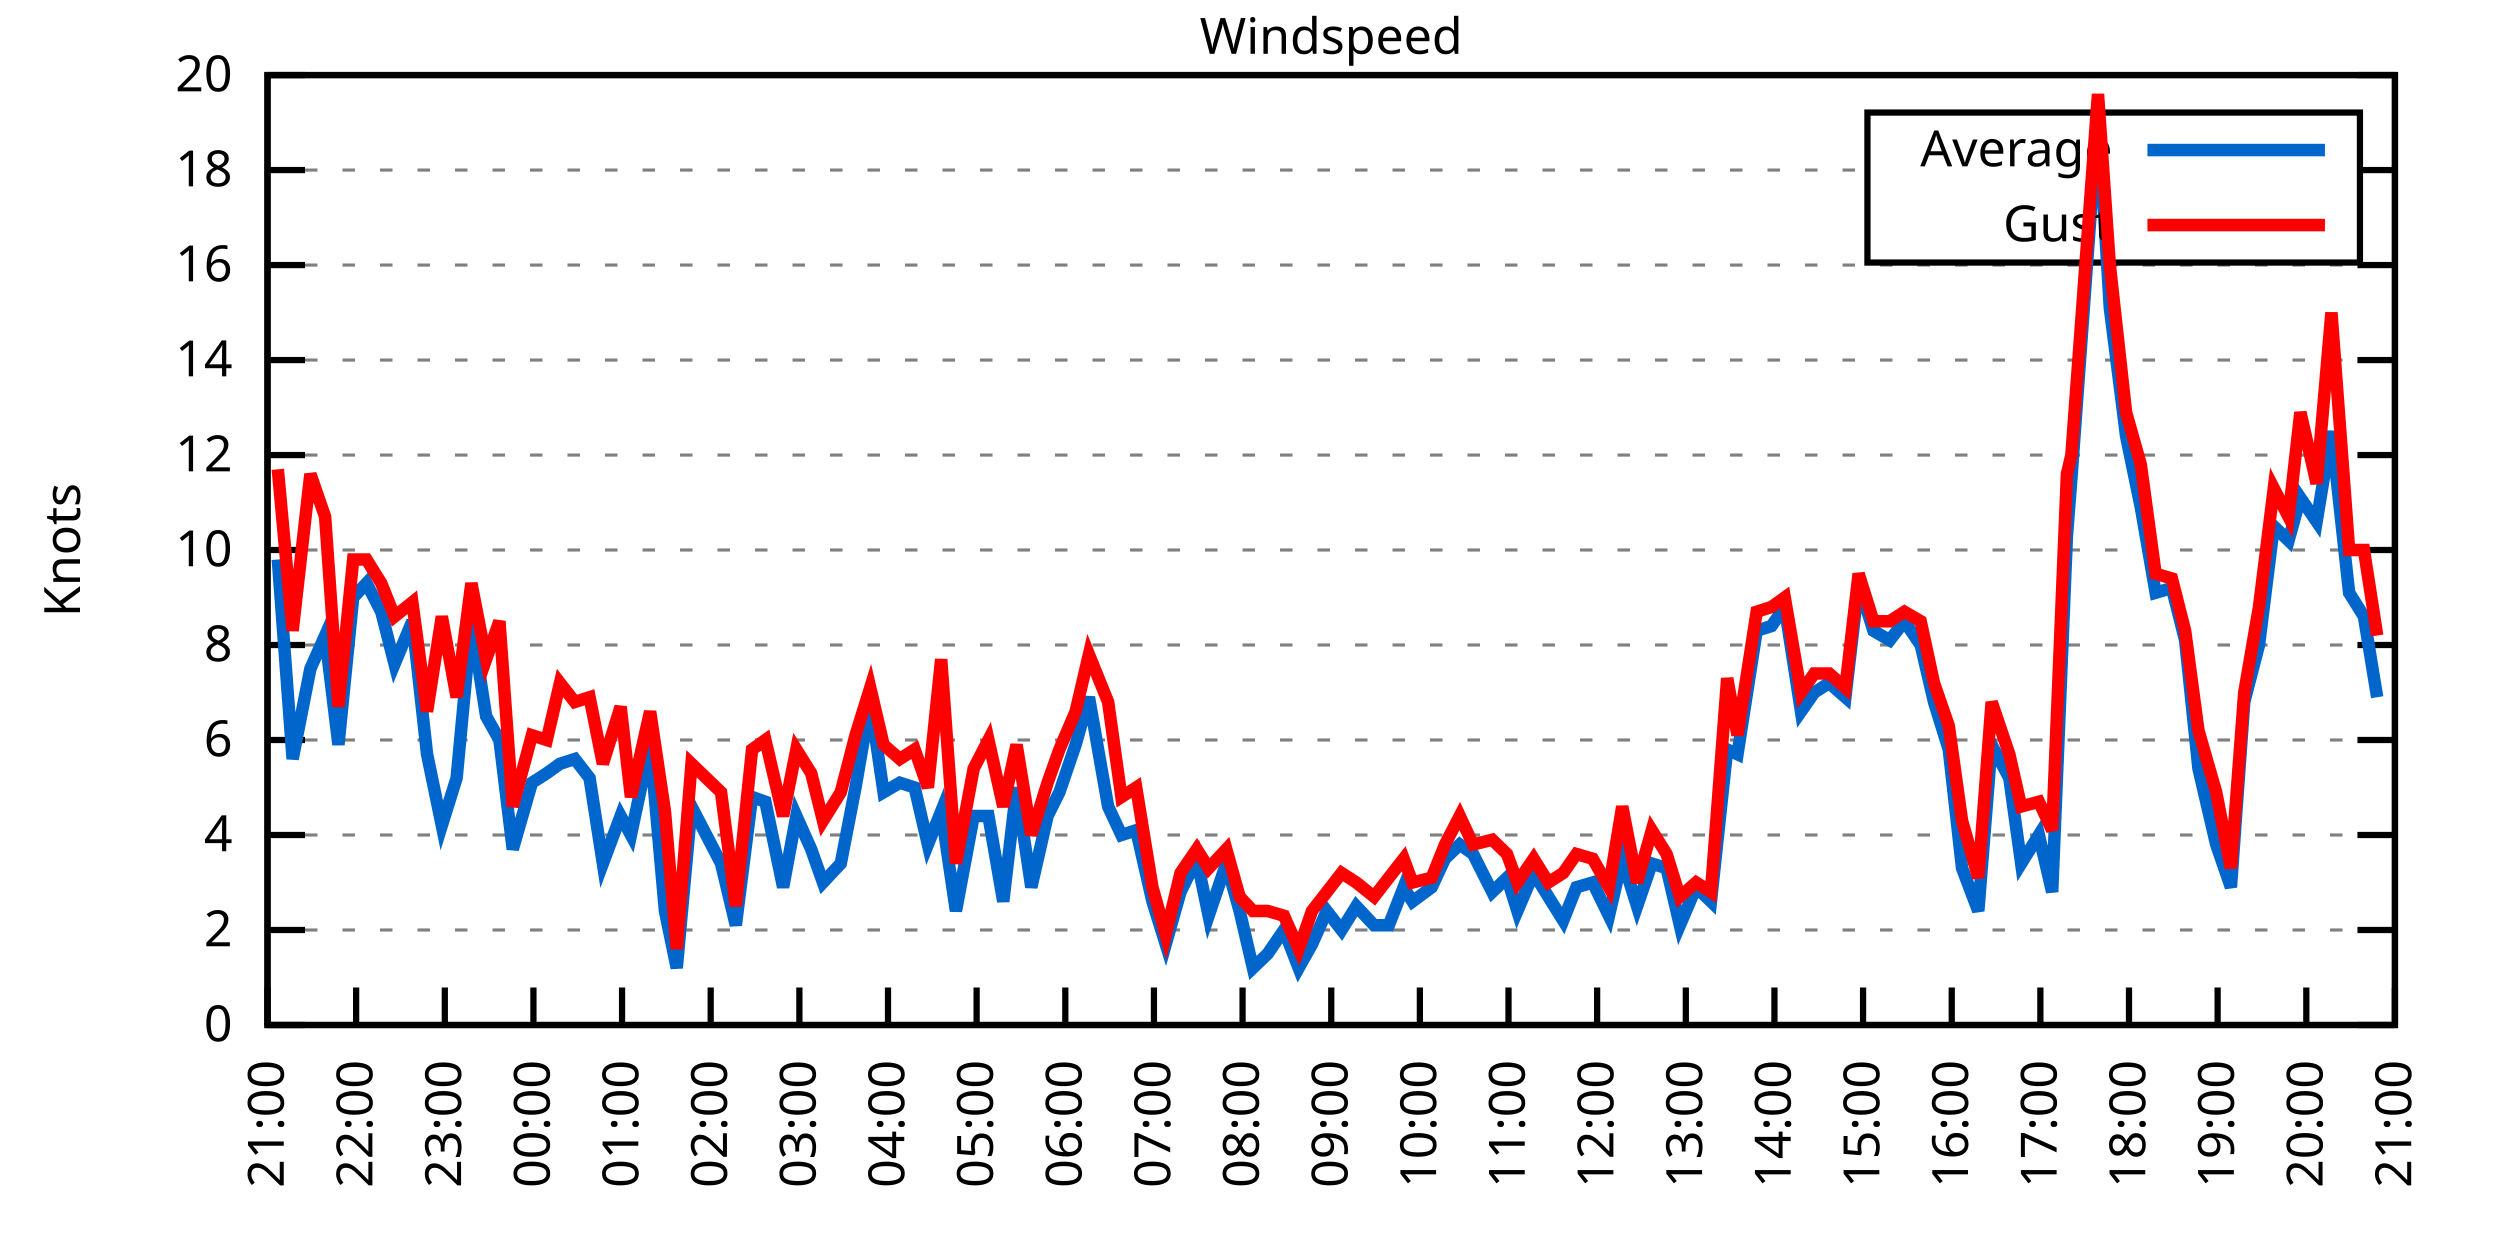
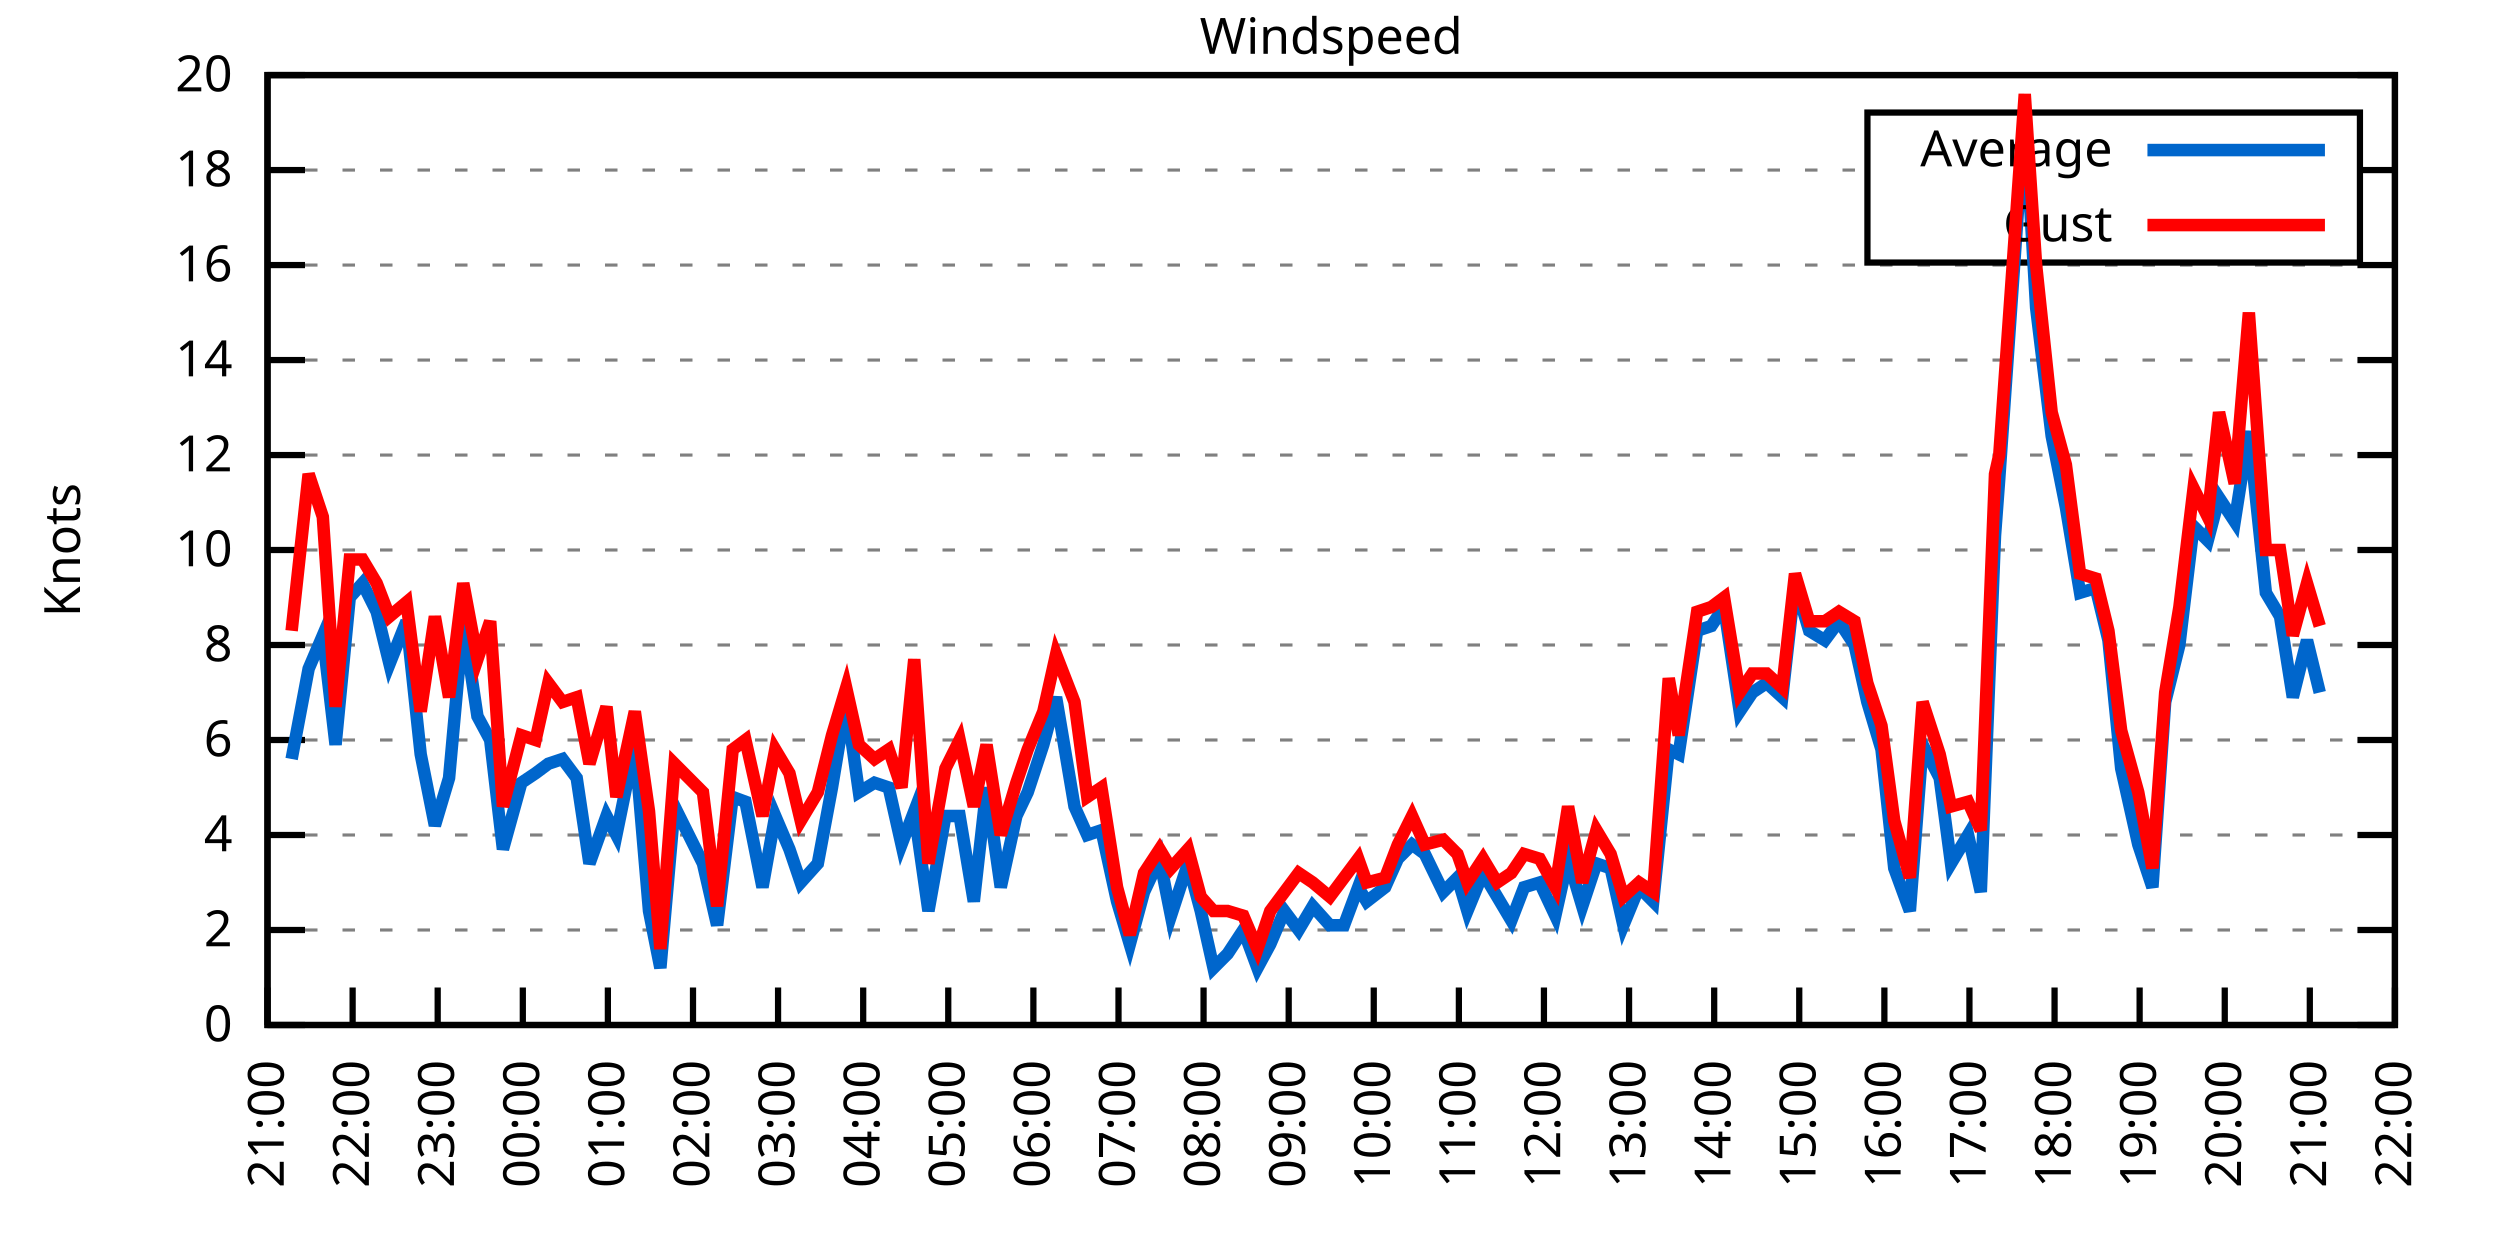
<svg xmlns="http://www.w3.org/2000/svg" xmlns:xlink="http://www.w3.org/1999/xlink" width="400" height="200" viewBox="0 0 400 200">
  <g id="gnuplot_canvas">
    <rect x="0" y="0" width="400" height="200" fill="none" />
    <defs>
      <circle id="gpDot" r="0.5" stroke-width="0.5" stroke="currentColor" />
      <path id="gpPt0" stroke-width="0.333" stroke="currentColor" d="M-1,0 h2 M0,-1 v2" />
      <path id="gpPt1" stroke-width="0.333" stroke="currentColor" d="M-1,-1 L1,1 M1,-1 L-1,1" />
      <path id="gpPt2" stroke-width="0.333" stroke="currentColor" d="M-1,0 L1,0 M0,-1 L0,1 M-1,-1 L1,1 M-1,1 L1,-1" />
      <rect id="gpPt3" stroke-width="0.333" stroke="currentColor" x="-1" y="-1" width="2" height="2" />
      <rect id="gpPt4" stroke-width="0.333" stroke="currentColor" fill="currentColor" x="-1" y="-1" width="2" height="2" />
      <circle id="gpPt5" stroke-width="0.333" stroke="currentColor" cx="0" cy="0" r="1" />
      <use xlink:href="#gpPt5" id="gpPt6" fill="currentColor" stroke="none" />
      <path id="gpPt7" stroke-width="0.333" stroke="currentColor" d="M0,-1.33 L-1.33,0.67 L1.33,0.67 z" />
      <use xlink:href="#gpPt7" id="gpPt8" fill="currentColor" stroke="none" />
      <use xlink:href="#gpPt7" id="gpPt9" stroke="currentColor" transform="rotate(180)" />
      <use xlink:href="#gpPt9" id="gpPt10" fill="currentColor" stroke="none" />
      <use xlink:href="#gpPt3" id="gpPt11" stroke="currentColor" transform="rotate(45)" />
      <use xlink:href="#gpPt11" id="gpPt12" fill="currentColor" stroke="none" />
      <path id="gpPt13" stroke-width="0.333" stroke="currentColor" d="M0,1.330 L1.265,0.411 L0.782,-1.067 L-0.782,-1.076 L-1.265,0.411 z" />
      <use xlink:href="#gpPt13" id="gpPt14" fill="currentColor" stroke="none" />
      <filter id="textbox" filterUnits="objectBoundingBox" x="0" y="0" height="1" width="1">
        <feFlood flood-color="white" flood-opacity="1" result="bgnd" />
        <feComposite in="SourceGraphic" in2="bgnd" operator="atop" />
      </filter>
      <filter id="greybox" filterUnits="objectBoundingBox" x="0" y="0" height="1" width="1">
        <feFlood flood-color="lightgrey" flood-opacity="1" result="grey" />
        <feComposite in="SourceGraphic" in2="grey" operator="atop" />
      </filter>
    </defs>
    <g fill="none" color="white" stroke="currentColor" stroke-width="1.00" stroke-linecap="butt" stroke-linejoin="miter">
</g>
    <g fill="none" color="black" stroke="currentColor" stroke-width="1.00" stroke-linecap="butt" stroke-linejoin="miter">
      <g stroke="none" shape-rendering="crispEdges">
        <polygon fill="rgb(255, 255, 255)" points="42.80,164.00 383.18,164.00 383.18,12.02 42.80,12.02 " />
      </g>
    </g>
    <g fill="none" color="black" stroke="currentColor" stroke-width="1.00" stroke-linecap="butt" stroke-linejoin="miter">
</g>
    <g fill="none" color="black" stroke="black" stroke-width="0.50" stroke-linecap="butt" stroke-linejoin="miter">
</g>
    <g fill="none" color="gray" stroke="currentColor" stroke-width="0.50" stroke-linecap="butt" stroke-linejoin="miter">
      <path stroke="gray" stroke-dasharray="2,4" class="gridline" d="M42.80,164.00 L383.19,164.00  " />
    </g>
    <g fill="none" color="gray" stroke="gray" stroke-width="1.00" stroke-linecap="butt" stroke-linejoin="miter">
</g>
    <g fill="none" color="black" stroke="currentColor" stroke-width="1.00" stroke-linecap="butt" stroke-linejoin="miter">
      <path stroke="black" d="M42.80,164.00 L48.80,164.00 M383.19,164.00 L377.19,164.00  " />
      <g transform="translate(37.20,166.60)" stroke="none" fill="black" font-family="Sans" font-size="8.00" text-anchor="end">
        <text>
          <tspan font-family="Sans"> 0</tspan>
        </text>
      </g>
    </g>
    <g fill="none" color="black" stroke="currentColor" stroke-width="1.00" stroke-linecap="butt" stroke-linejoin="miter">
</g>
    <g fill="none" color="black" stroke="black" stroke-width="0.50" stroke-linecap="butt" stroke-linejoin="miter">
</g>
    <g fill="none" color="gray" stroke="currentColor" stroke-width="0.50" stroke-linecap="butt" stroke-linejoin="miter">
      <path stroke="gray" stroke-dasharray="2,4" class="gridline" d="M42.80,148.80 L383.19,148.80  " />
    </g>
    <g fill="none" color="gray" stroke="gray" stroke-width="1.00" stroke-linecap="butt" stroke-linejoin="miter">
</g>
    <g fill="none" color="black" stroke="currentColor" stroke-width="1.00" stroke-linecap="butt" stroke-linejoin="miter">
      <path stroke="black" d="M42.80,148.80 L48.80,148.80 M383.19,148.80 L377.19,148.80  " />
      <g transform="translate(37.20,151.40)" stroke="none" fill="black" font-family="Sans" font-size="8.00" text-anchor="end">
        <text>
          <tspan font-family="Sans"> 2</tspan>
        </text>
      </g>
    </g>
    <g fill="none" color="black" stroke="currentColor" stroke-width="1.00" stroke-linecap="butt" stroke-linejoin="miter">
</g>
    <g fill="none" color="black" stroke="black" stroke-width="0.50" stroke-linecap="butt" stroke-linejoin="miter">
</g>
    <g fill="none" color="gray" stroke="currentColor" stroke-width="0.50" stroke-linecap="butt" stroke-linejoin="miter">
      <path stroke="gray" stroke-dasharray="2,4" class="gridline" d="M42.80,133.60 L383.19,133.60  " />
    </g>
    <g fill="none" color="gray" stroke="gray" stroke-width="1.00" stroke-linecap="butt" stroke-linejoin="miter">
</g>
    <g fill="none" color="black" stroke="currentColor" stroke-width="1.00" stroke-linecap="butt" stroke-linejoin="miter">
      <path stroke="black" d="M42.80,133.60 L48.80,133.60 M383.19,133.60 L377.19,133.60  " />
      <g transform="translate(37.20,136.20)" stroke="none" fill="black" font-family="Sans" font-size="8.00" text-anchor="end">
        <text>
          <tspan font-family="Sans"> 4</tspan>
        </text>
      </g>
    </g>
    <g fill="none" color="black" stroke="currentColor" stroke-width="1.00" stroke-linecap="butt" stroke-linejoin="miter">
</g>
    <g fill="none" color="black" stroke="black" stroke-width="0.50" stroke-linecap="butt" stroke-linejoin="miter">
</g>
    <g fill="none" color="gray" stroke="currentColor" stroke-width="0.50" stroke-linecap="butt" stroke-linejoin="miter">
      <path stroke="gray" stroke-dasharray="2,4" class="gridline" d="M42.80,118.40 L383.19,118.40  " />
    </g>
    <g fill="none" color="gray" stroke="gray" stroke-width="1.00" stroke-linecap="butt" stroke-linejoin="miter">
</g>
    <g fill="none" color="black" stroke="currentColor" stroke-width="1.00" stroke-linecap="butt" stroke-linejoin="miter">
      <path stroke="black" d="M42.80,118.40 L48.80,118.40 M383.19,118.40 L377.19,118.40  " />
      <g transform="translate(37.20,121.00)" stroke="none" fill="black" font-family="Sans" font-size="8.00" text-anchor="end">
        <text>
          <tspan font-family="Sans"> 6</tspan>
        </text>
      </g>
    </g>
    <g fill="none" color="black" stroke="currentColor" stroke-width="1.00" stroke-linecap="butt" stroke-linejoin="miter">
</g>
    <g fill="none" color="black" stroke="black" stroke-width="0.50" stroke-linecap="butt" stroke-linejoin="miter">
</g>
    <g fill="none" color="gray" stroke="currentColor" stroke-width="0.50" stroke-linecap="butt" stroke-linejoin="miter">
      <path stroke="gray" stroke-dasharray="2,4" class="gridline" d="M42.80,103.20 L383.19,103.20  " />
    </g>
    <g fill="none" color="gray" stroke="gray" stroke-width="1.00" stroke-linecap="butt" stroke-linejoin="miter">
</g>
    <g fill="none" color="black" stroke="currentColor" stroke-width="1.00" stroke-linecap="butt" stroke-linejoin="miter">
      <path stroke="black" d="M42.80,103.20 L48.80,103.20 M383.19,103.20 L377.19,103.20  " />
      <g transform="translate(37.20,105.80)" stroke="none" fill="black" font-family="Sans" font-size="8.00" text-anchor="end">
        <text>
          <tspan font-family="Sans"> 8</tspan>
        </text>
      </g>
    </g>
    <g fill="none" color="black" stroke="currentColor" stroke-width="1.00" stroke-linecap="butt" stroke-linejoin="miter">
</g>
    <g fill="none" color="black" stroke="black" stroke-width="0.50" stroke-linecap="butt" stroke-linejoin="miter">
</g>
    <g fill="none" color="gray" stroke="currentColor" stroke-width="0.50" stroke-linecap="butt" stroke-linejoin="miter">
      <path stroke="gray" stroke-dasharray="2,4" class="gridline" d="M42.80,88.00 L383.19,88.00  " />
    </g>
    <g fill="none" color="gray" stroke="gray" stroke-width="1.00" stroke-linecap="butt" stroke-linejoin="miter">
</g>
    <g fill="none" color="black" stroke="currentColor" stroke-width="1.00" stroke-linecap="butt" stroke-linejoin="miter">
      <path stroke="black" d="M42.80,88.00 L48.80,88.00 M383.19,88.00 L377.19,88.00  " />
      <g transform="translate(37.20,90.60)" stroke="none" fill="black" font-family="Sans" font-size="8.00" text-anchor="end">
        <text>
          <tspan font-family="Sans"> 10</tspan>
        </text>
      </g>
    </g>
    <g fill="none" color="black" stroke="currentColor" stroke-width="1.00" stroke-linecap="butt" stroke-linejoin="miter">
</g>
    <g fill="none" color="black" stroke="black" stroke-width="0.50" stroke-linecap="butt" stroke-linejoin="miter">
</g>
    <g fill="none" color="gray" stroke="currentColor" stroke-width="0.50" stroke-linecap="butt" stroke-linejoin="miter">
      <path stroke="gray" stroke-dasharray="2,4" class="gridline" d="M42.80,72.81 L383.19,72.81  " />
    </g>
    <g fill="none" color="gray" stroke="gray" stroke-width="1.00" stroke-linecap="butt" stroke-linejoin="miter">
</g>
    <g fill="none" color="black" stroke="currentColor" stroke-width="1.00" stroke-linecap="butt" stroke-linejoin="miter">
      <path stroke="black" d="M42.80,72.81 L48.80,72.81 M383.19,72.81 L377.19,72.81  " />
      <g transform="translate(37.20,75.41)" stroke="none" fill="black" font-family="Sans" font-size="8.00" text-anchor="end">
        <text>
          <tspan font-family="Sans"> 12</tspan>
        </text>
      </g>
    </g>
    <g fill="none" color="black" stroke="currentColor" stroke-width="1.00" stroke-linecap="butt" stroke-linejoin="miter">
</g>
    <g fill="none" color="black" stroke="black" stroke-width="0.50" stroke-linecap="butt" stroke-linejoin="miter">
</g>
    <g fill="none" color="gray" stroke="currentColor" stroke-width="0.50" stroke-linecap="butt" stroke-linejoin="miter">
      <path stroke="gray" stroke-dasharray="2,4" class="gridline" d="M42.80,57.61 L383.19,57.61  " />
    </g>
    <g fill="none" color="gray" stroke="gray" stroke-width="1.00" stroke-linecap="butt" stroke-linejoin="miter">
</g>
    <g fill="none" color="black" stroke="currentColor" stroke-width="1.00" stroke-linecap="butt" stroke-linejoin="miter">
      <path stroke="black" d="M42.80,57.61 L48.80,57.61 M383.19,57.61 L377.19,57.61  " />
      <g transform="translate(37.20,60.21)" stroke="none" fill="black" font-family="Sans" font-size="8.00" text-anchor="end">
        <text>
          <tspan font-family="Sans"> 14</tspan>
        </text>
      </g>
    </g>
    <g fill="none" color="black" stroke="currentColor" stroke-width="1.00" stroke-linecap="butt" stroke-linejoin="miter">
</g>
    <g fill="none" color="black" stroke="black" stroke-width="0.50" stroke-linecap="butt" stroke-linejoin="miter">
</g>
    <g fill="none" color="gray" stroke="currentColor" stroke-width="0.50" stroke-linecap="butt" stroke-linejoin="miter">
      <path stroke="gray" stroke-dasharray="2,4" class="gridline" d="M42.80,42.41 L383.19,42.41  " />
    </g>
    <g fill="none" color="gray" stroke="gray" stroke-width="1.00" stroke-linecap="butt" stroke-linejoin="miter">
</g>
    <g fill="none" color="black" stroke="currentColor" stroke-width="1.00" stroke-linecap="butt" stroke-linejoin="miter">
      <path stroke="black" d="M42.80,42.41 L48.80,42.41 M383.19,42.41 L377.19,42.41  " />
      <g transform="translate(37.20,45.01)" stroke="none" fill="black" font-family="Sans" font-size="8.00" text-anchor="end">
        <text>
          <tspan font-family="Sans"> 16</tspan>
        </text>
      </g>
    </g>
    <g fill="none" color="black" stroke="currentColor" stroke-width="1.00" stroke-linecap="butt" stroke-linejoin="miter">
</g>
    <g fill="none" color="black" stroke="black" stroke-width="0.50" stroke-linecap="butt" stroke-linejoin="miter">
</g>
    <g fill="none" color="gray" stroke="currentColor" stroke-width="0.50" stroke-linecap="butt" stroke-linejoin="miter">
      <path stroke="gray" stroke-dasharray="2,4" class="gridline" d="M42.80,27.21 L298.79,27.21 M377.59,27.21 L383.19,27.21  " />
    </g>
    <g fill="none" color="gray" stroke="gray" stroke-width="1.00" stroke-linecap="butt" stroke-linejoin="miter">
</g>
    <g fill="none" color="black" stroke="currentColor" stroke-width="1.00" stroke-linecap="butt" stroke-linejoin="miter">
      <path stroke="black" d="M42.80,27.21 L48.80,27.21 M383.19,27.21 L377.19,27.21  " />
      <g transform="translate(37.20,29.81)" stroke="none" fill="black" font-family="Sans" font-size="8.00" text-anchor="end">
        <text>
          <tspan font-family="Sans"> 18</tspan>
        </text>
      </g>
    </g>
    <g fill="none" color="black" stroke="currentColor" stroke-width="1.00" stroke-linecap="butt" stroke-linejoin="miter">
</g>
    <g fill="none" color="black" stroke="black" stroke-width="0.50" stroke-linecap="butt" stroke-linejoin="miter">
</g>
    <g fill="none" color="gray" stroke="currentColor" stroke-width="0.50" stroke-linecap="butt" stroke-linejoin="miter">
      <path stroke="gray" stroke-dasharray="2,4" class="gridline" d="M42.80,12.01 L383.19,12.01  " />
    </g>
    <g fill="none" color="gray" stroke="gray" stroke-width="1.00" stroke-linecap="butt" stroke-linejoin="miter">
</g>
    <g fill="none" color="black" stroke="currentColor" stroke-width="1.00" stroke-linecap="butt" stroke-linejoin="miter">
      <path stroke="black" d="M42.80,12.01 L48.80,12.01 M383.19,12.01 L377.19,12.01  " />
      <g transform="translate(37.20,14.61)" stroke="none" fill="black" font-family="Sans" font-size="8.00" text-anchor="end">
        <text>
          <tspan font-family="Sans"> 20</tspan>
        </text>
      </g>
    </g>
    <g fill="none" color="black" stroke="currentColor" stroke-width="1.00" stroke-linecap="butt" stroke-linejoin="miter">
      <path stroke="black" d="M42.80,164.00 L42.80,158.00  " />
      <g transform="translate(45.40,169.60) rotate(270.00)" stroke="none" fill="black" font-family="Sans" font-size="8.00" text-anchor="end">
        <text>
          <tspan font-family="Sans">21:00</tspan>
        </text>
      </g>
    </g>
    <g fill="none" color="black" stroke="currentColor" stroke-width="1.00" stroke-linecap="butt" stroke-linejoin="miter">
-       <path stroke="black" d="M56.98,164.00 L56.98,158.00  " />
-       <g transform="translate(59.58,169.60) rotate(270.00)" stroke="none" fill="black" font-family="Sans" font-size="8.00" text-anchor="end">
+       <path stroke="black" d="M56.42,164.00 L56.42,158.00  " />
+       <g transform="translate(59.02,169.60) rotate(270.00)" stroke="none" fill="black" font-family="Sans" font-size="8.00" text-anchor="end">
        <text>
          <tspan font-family="Sans">22:00</tspan>
        </text>
      </g>
    </g>
    <g fill="none" color="black" stroke="currentColor" stroke-width="1.00" stroke-linecap="butt" stroke-linejoin="miter">
-       <path stroke="black" d="M71.17,164.00 L71.17,158.00  " />
-       <g transform="translate(73.77,169.60) rotate(270.00)" stroke="none" fill="black" font-family="Sans" font-size="8.00" text-anchor="end">
+       <path stroke="black" d="M70.03,164.00 L70.03,158.00  " />
+       <g transform="translate(72.63,169.60) rotate(270.00)" stroke="none" fill="black" font-family="Sans" font-size="8.00" text-anchor="end">
        <text>
          <tspan font-family="Sans">23:00</tspan>
        </text>
      </g>
    </g>
    <g fill="none" color="black" stroke="currentColor" stroke-width="1.00" stroke-linecap="butt" stroke-linejoin="miter">
-       <path stroke="black" d="M85.35,164.00 L85.35,158.00  " />
-       <g transform="translate(87.95,169.60) rotate(270.00)" stroke="none" fill="black" font-family="Sans" font-size="8.00" text-anchor="end">
+       <path stroke="black" d="M83.65,164.00 L83.65,158.00  " />
+       <g transform="translate(86.25,169.60) rotate(270.00)" stroke="none" fill="black" font-family="Sans" font-size="8.00" text-anchor="end">
        <text>
          <tspan font-family="Sans">00:00</tspan>
        </text>
      </g>
    </g>
    <g fill="none" color="black" stroke="currentColor" stroke-width="1.00" stroke-linecap="butt" stroke-linejoin="miter">
-       <path stroke="black" d="M99.53,164.00 L99.53,158.00  " />
-       <g transform="translate(102.13,169.60) rotate(270.00)" stroke="none" fill="black" font-family="Sans" font-size="8.00" text-anchor="end">
+       <path stroke="black" d="M97.26,164.00 L97.26,158.00  " />
+       <g transform="translate(99.86,169.60) rotate(270.00)" stroke="none" fill="black" font-family="Sans" font-size="8.00" text-anchor="end">
        <text>
          <tspan font-family="Sans">01:00</tspan>
        </text>
      </g>
    </g>
    <g fill="none" color="black" stroke="currentColor" stroke-width="1.00" stroke-linecap="butt" stroke-linejoin="miter">
-       <path stroke="black" d="M113.71,164.00 L113.71,158.00  " />
-       <g transform="translate(116.31,169.60) rotate(270.00)" stroke="none" fill="black" font-family="Sans" font-size="8.00" text-anchor="end">
+       <path stroke="black" d="M110.88,164.00 L110.88,158.00  " />
+       <g transform="translate(113.48,169.60) rotate(270.00)" stroke="none" fill="black" font-family="Sans" font-size="8.00" text-anchor="end">
        <text>
          <tspan font-family="Sans">02:00</tspan>
        </text>
      </g>
    </g>
    <g fill="none" color="black" stroke="currentColor" stroke-width="1.00" stroke-linecap="butt" stroke-linejoin="miter">
-       <path stroke="black" d="M127.90,164.00 L127.90,158.00  " />
-       <g transform="translate(130.50,169.60) rotate(270.00)" stroke="none" fill="black" font-family="Sans" font-size="8.00" text-anchor="end">
+       <path stroke="black" d="M124.49,164.00 L124.49,158.00  " />
+       <g transform="translate(127.09,169.60) rotate(270.00)" stroke="none" fill="black" font-family="Sans" font-size="8.00" text-anchor="end">
        <text>
          <tspan font-family="Sans">03:00</tspan>
        </text>
      </g>
    </g>
    <g fill="none" color="black" stroke="currentColor" stroke-width="1.00" stroke-linecap="butt" stroke-linejoin="miter">
-       <path stroke="black" d="M142.08,164.00 L142.08,158.00  " />
-       <g transform="translate(144.68,169.60) rotate(270.00)" stroke="none" fill="black" font-family="Sans" font-size="8.00" text-anchor="end">
+       <path stroke="black" d="M138.11,164.00 L138.11,158.00  " />
+       <g transform="translate(140.71,169.60) rotate(270.00)" stroke="none" fill="black" font-family="Sans" font-size="8.00" text-anchor="end">
        <text>
          <tspan font-family="Sans">04:00</tspan>
        </text>
      </g>
    </g>
    <g fill="none" color="black" stroke="currentColor" stroke-width="1.00" stroke-linecap="butt" stroke-linejoin="miter">
-       <path stroke="black" d="M156.26,164.00 L156.26,158.00  " />
-       <g transform="translate(158.86,169.60) rotate(270.00)" stroke="none" fill="black" font-family="Sans" font-size="8.00" text-anchor="end">
+       <path stroke="black" d="M151.72,164.00 L151.72,158.00  " />
+       <g transform="translate(154.32,169.60) rotate(270.00)" stroke="none" fill="black" font-family="Sans" font-size="8.00" text-anchor="end">
        <text>
          <tspan font-family="Sans">05:00</tspan>
        </text>
      </g>
    </g>
    <g fill="none" color="black" stroke="currentColor" stroke-width="1.00" stroke-linecap="butt" stroke-linejoin="miter">
-       <path stroke="black" d="M170.45,164.00 L170.45,158.00  " />
-       <g transform="translate(173.05,169.60) rotate(270.00)" stroke="none" fill="black" font-family="Sans" font-size="8.00" text-anchor="end">
+       <path stroke="black" d="M165.34,164.00 L165.34,158.00  " />
+       <g transform="translate(167.94,169.60) rotate(270.00)" stroke="none" fill="black" font-family="Sans" font-size="8.00" text-anchor="end">
        <text>
          <tspan font-family="Sans">06:00</tspan>
        </text>
      </g>
    </g>
    <g fill="none" color="black" stroke="currentColor" stroke-width="1.00" stroke-linecap="butt" stroke-linejoin="miter">
-       <path stroke="black" d="M184.63,164.00 L184.63,158.00  " />
-       <g transform="translate(187.23,169.60) rotate(270.00)" stroke="none" fill="black" font-family="Sans" font-size="8.00" text-anchor="end">
+       <path stroke="black" d="M178.96,164.00 L178.96,158.00  " />
+       <g transform="translate(181.56,169.60) rotate(270.00)" stroke="none" fill="black" font-family="Sans" font-size="8.00" text-anchor="end">
        <text>
          <tspan font-family="Sans">07:00</tspan>
        </text>
      </g>
    </g>
    <g fill="none" color="black" stroke="currentColor" stroke-width="1.00" stroke-linecap="butt" stroke-linejoin="miter">
-       <path stroke="black" d="M198.81,164.00 L198.81,158.00  " />
-       <g transform="translate(201.41,169.60) rotate(270.00)" stroke="none" fill="black" font-family="Sans" font-size="8.00" text-anchor="end">
+       <path stroke="black" d="M192.57,164.00 L192.57,158.00  " />
+       <g transform="translate(195.17,169.60) rotate(270.00)" stroke="none" fill="black" font-family="Sans" font-size="8.00" text-anchor="end">
        <text>
          <tspan font-family="Sans">08:00</tspan>
        </text>
      </g>
    </g>
    <g fill="none" color="black" stroke="currentColor" stroke-width="1.00" stroke-linecap="butt" stroke-linejoin="miter">
-       <path stroke="black" d="M213.00,164.00 L213.00,158.00  " />
-       <g transform="translate(215.60,169.60) rotate(270.00)" stroke="none" fill="black" font-family="Sans" font-size="8.00" text-anchor="end">
+       <path stroke="black" d="M206.19,164.00 L206.19,158.00  " />
+       <g transform="translate(208.79,169.60) rotate(270.00)" stroke="none" fill="black" font-family="Sans" font-size="8.00" text-anchor="end">
        <text>
          <tspan font-family="Sans">09:00</tspan>
        </text>
      </g>
    </g>
    <g fill="none" color="black" stroke="currentColor" stroke-width="1.00" stroke-linecap="butt" stroke-linejoin="miter">
-       <path stroke="black" d="M227.18,164.00 L227.18,158.00  " />
-       <g transform="translate(229.78,169.60) rotate(270.00)" stroke="none" fill="black" font-family="Sans" font-size="8.00" text-anchor="end">
+       <path stroke="black" d="M219.80,164.00 L219.80,158.00  " />
+       <g transform="translate(222.40,169.60) rotate(270.00)" stroke="none" fill="black" font-family="Sans" font-size="8.00" text-anchor="end">
        <text>
          <tspan font-family="Sans">10:00</tspan>
        </text>
      </g>
    </g>
    <g fill="none" color="black" stroke="currentColor" stroke-width="1.00" stroke-linecap="butt" stroke-linejoin="miter">
-       <path stroke="black" d="M241.36,164.00 L241.36,158.00  " />
-       <g transform="translate(243.96,169.60) rotate(270.00)" stroke="none" fill="black" font-family="Sans" font-size="8.00" text-anchor="end">
+       <path stroke="black" d="M233.42,164.00 L233.42,158.00  " />
+       <g transform="translate(236.02,169.60) rotate(270.00)" stroke="none" fill="black" font-family="Sans" font-size="8.00" text-anchor="end">
        <text>
          <tspan font-family="Sans">11:00</tspan>
        </text>
      </g>
    </g>
    <g fill="none" color="black" stroke="currentColor" stroke-width="1.00" stroke-linecap="butt" stroke-linejoin="miter">
-       <path stroke="black" d="M255.54,164.00 L255.54,158.00  " />
-       <g transform="translate(258.14,169.60) rotate(270.00)" stroke="none" fill="black" font-family="Sans" font-size="8.00" text-anchor="end">
+       <path stroke="black" d="M247.03,164.00 L247.03,158.00  " />
+       <g transform="translate(249.63,169.60) rotate(270.00)" stroke="none" fill="black" font-family="Sans" font-size="8.00" text-anchor="end">
        <text>
          <tspan font-family="Sans">12:00</tspan>
        </text>
      </g>
    </g>
    <g fill="none" color="black" stroke="currentColor" stroke-width="1.00" stroke-linecap="butt" stroke-linejoin="miter">
-       <path stroke="black" d="M269.73,164.00 L269.73,158.00  " />
-       <g transform="translate(272.33,169.60) rotate(270.00)" stroke="none" fill="black" font-family="Sans" font-size="8.00" text-anchor="end">
+       <path stroke="black" d="M260.65,164.00 L260.65,158.00  " />
+       <g transform="translate(263.25,169.60) rotate(270.00)" stroke="none" fill="black" font-family="Sans" font-size="8.00" text-anchor="end">
        <text>
          <tspan font-family="Sans">13:00</tspan>
        </text>
      </g>
    </g>
    <g fill="none" color="black" stroke="currentColor" stroke-width="1.00" stroke-linecap="butt" stroke-linejoin="miter">
-       <path stroke="black" d="M283.91,164.00 L283.91,158.00  " />
-       <g transform="translate(286.51,169.60) rotate(270.00)" stroke="none" fill="black" font-family="Sans" font-size="8.00" text-anchor="end">
+       <path stroke="black" d="M274.27,164.00 L274.27,158.00  " />
+       <g transform="translate(276.87,169.60) rotate(270.00)" stroke="none" fill="black" font-family="Sans" font-size="8.00" text-anchor="end">
        <text>
          <tspan font-family="Sans">14:00</tspan>
        </text>
      </g>
    </g>
    <g fill="none" color="black" stroke="currentColor" stroke-width="1.00" stroke-linecap="butt" stroke-linejoin="miter">
-       <path stroke="black" d="M298.09,164.00 L298.09,158.00  " />
-       <g transform="translate(300.69,169.60) rotate(270.00)" stroke="none" fill="black" font-family="Sans" font-size="8.00" text-anchor="end">
+       <path stroke="black" d="M287.88,164.00 L287.88,158.00  " />
+       <g transform="translate(290.48,169.60) rotate(270.00)" stroke="none" fill="black" font-family="Sans" font-size="8.00" text-anchor="end">
        <text>
          <tspan font-family="Sans">15:00</tspan>
        </text>
      </g>
    </g>
    <g fill="none" color="black" stroke="currentColor" stroke-width="1.00" stroke-linecap="butt" stroke-linejoin="miter">
-       <path stroke="black" d="M312.28,164.00 L312.28,158.00  " />
-       <g transform="translate(314.88,169.60) rotate(270.00)" stroke="none" fill="black" font-family="Sans" font-size="8.00" text-anchor="end">
+       <path stroke="black" d="M301.50,164.00 L301.50,158.00  " />
+       <g transform="translate(304.10,169.60) rotate(270.00)" stroke="none" fill="black" font-family="Sans" font-size="8.00" text-anchor="end">
        <text>
          <tspan font-family="Sans">16:00</tspan>
        </text>
      </g>
    </g>
    <g fill="none" color="black" stroke="currentColor" stroke-width="1.00" stroke-linecap="butt" stroke-linejoin="miter">
-       <path stroke="black" d="M326.46,164.00 L326.46,158.00  " />
-       <g transform="translate(329.06,169.60) rotate(270.00)" stroke="none" fill="black" font-family="Sans" font-size="8.00" text-anchor="end">
+       <path stroke="black" d="M315.11,164.00 L315.11,158.00  " />
+       <g transform="translate(317.71,169.60) rotate(270.00)" stroke="none" fill="black" font-family="Sans" font-size="8.00" text-anchor="end">
        <text>
          <tspan font-family="Sans">17:00</tspan>
        </text>
      </g>
    </g>
    <g fill="none" color="black" stroke="currentColor" stroke-width="1.00" stroke-linecap="butt" stroke-linejoin="miter">
-       <path stroke="black" d="M340.64,164.00 L340.64,158.00  " />
-       <g transform="translate(343.24,169.60) rotate(270.00)" stroke="none" fill="black" font-family="Sans" font-size="8.00" text-anchor="end">
+       <path stroke="black" d="M328.73,164.00 L328.73,158.00  " />
+       <g transform="translate(331.33,169.60) rotate(270.00)" stroke="none" fill="black" font-family="Sans" font-size="8.00" text-anchor="end">
        <text>
          <tspan font-family="Sans">18:00</tspan>
        </text>
      </g>
    </g>
    <g fill="none" color="black" stroke="currentColor" stroke-width="1.00" stroke-linecap="butt" stroke-linejoin="miter">
-       <path stroke="black" d="M354.82,164.00 L354.82,158.00  " />
-       <g transform="translate(357.42,169.60) rotate(270.00)" stroke="none" fill="black" font-family="Sans" font-size="8.00" text-anchor="end">
+       <path stroke="black" d="M342.34,164.00 L342.34,158.00  " />
+       <g transform="translate(344.94,169.60) rotate(270.00)" stroke="none" fill="black" font-family="Sans" font-size="8.00" text-anchor="end">
        <text>
          <tspan font-family="Sans">19:00</tspan>
        </text>
      </g>
    </g>
    <g fill="none" color="black" stroke="currentColor" stroke-width="1.00" stroke-linecap="butt" stroke-linejoin="miter">
-       <path stroke="black" d="M369.01,164.00 L369.01,158.00  " />
-       <g transform="translate(371.61,169.60) rotate(270.00)" stroke="none" fill="black" font-family="Sans" font-size="8.00" text-anchor="end">
+       <path stroke="black" d="M355.96,164.00 L355.96,158.00  " />
+       <g transform="translate(358.56,169.60) rotate(270.00)" stroke="none" fill="black" font-family="Sans" font-size="8.00" text-anchor="end">
        <text>
          <tspan font-family="Sans">20:00</tspan>
+         </text>
+       </g>
+     </g>
+     <g fill="none" color="black" stroke="currentColor" stroke-width="1.00" stroke-linecap="butt" stroke-linejoin="miter">
+       <path stroke="black" d="M369.57,164.00 L369.57,158.00  " />
+       <g transform="translate(372.17,169.60) rotate(270.00)" stroke="none" fill="black" font-family="Sans" font-size="8.00" text-anchor="end">
+         <text>
+           <tspan font-family="Sans">21:00</tspan>
        </text>
      </g>
    </g>
    <g fill="none" color="black" stroke="currentColor" stroke-width="1.00" stroke-linecap="butt" stroke-linejoin="miter">
      <path stroke="black" d="M383.19,164.00 L383.19,158.00  " />
      <g transform="translate(385.79,169.60) rotate(270.00)" stroke="none" fill="black" font-family="Sans" font-size="8.00" text-anchor="end">
        <text>
-           <tspan font-family="Sans">21:00</tspan>
+           <tspan font-family="Sans">22:00</tspan>
        </text>
      </g>
    </g>
    <g fill="none" color="black" stroke="currentColor" stroke-width="1.00" stroke-linecap="butt" stroke-linejoin="miter">
</g>
    <g fill="none" color="black" stroke="currentColor" stroke-width="1.00" stroke-linecap="butt" stroke-linejoin="miter">
      <path stroke="black" d="M42.80,12.01 L42.80,164.00 L383.19,164.00 L383.19,12.01 L42.80,12.01 Z  " />
    </g>
    <g fill="none" color="black" stroke="currentColor" stroke-width="1.00" stroke-linecap="butt" stroke-linejoin="miter">
</g>
    <g fill="none" color="black" stroke="currentColor" stroke-width="1.00" stroke-linecap="butt" stroke-linejoin="miter">
      <path stroke="black" d="M298.79,42.01 L298.79,18.01 L377.59,18.01 L377.59,42.01 L298.79,42.01 Z  " />
    </g>
    <g id="Windspeed_plot_1">
      <g fill="none" color="white" stroke="black" stroke-width="2.00" stroke-linecap="butt" stroke-linejoin="miter">
</g>
      <g fill="none" color="black" stroke="currentColor" stroke-width="2.00" stroke-linecap="butt" stroke-linejoin="miter">
        <g transform="translate(337.99,26.61)" stroke="none" fill="black" font-family="Sans" font-size="8.00" text-anchor="end">
          <text>
            <tspan font-family="Sans">Average</tspan>
          </text>
        </g>
      </g>
      <g fill="none" color="black" stroke="currentColor" stroke-width="2.00" stroke-linecap="butt" stroke-linejoin="miter">
-         <path stroke="rgb(  0, 102, 204)" d="M343.59,24.01 L371.99,24.01 M44.45,89.52 L46.82,121.44 L49.66,107.00 L52.02,101.68 L54.15,119.16 L56.51,95.60   L58.64,93.32 L61.00,97.88 L63.13,106.24 L65.97,99.40 L68.33,120.68 L70.69,132.08 L73.06,124.48 L75.42,99.40   L77.78,114.60 L79.91,118.40 L82.04,135.88 L85.11,125.24 L87.48,123.72 L89.60,122.20 L91.97,121.44 L94.33,124.48   L96.46,138.16 L99.30,130.56 L100.95,133.60 L104.02,119.16 L106.39,145.76 L108.28,154.88 L110.64,129.04 L115.37,138.16   L117.73,148.04 L120.33,127.52 L122.46,128.28 L125.30,141.96 L127.42,130.56 L129.79,135.88 L131.68,141.20 L134.52,138.16   L136.88,126.00 L139.24,112.32 L141.37,126.76 L143.97,125.24 L146.34,126.00 L148.46,135.12 L150.59,129.80 L152.95,145.76   L155.79,130.56 L158.15,130.56 L160.52,144.24 L162.65,126.00 L165.01,141.96 L167.61,130.56 L169.50,126.76 L172.10,119.16   L174.23,111.56 L177.30,129.04 L179.43,133.60 L181.79,132.84 L184.39,144.24 L186.52,151.08 L188.88,142.72 L191.48,137.40   L193.38,146.52 L196.21,138.16 L198.34,145.76 L200.47,154.88 L202.83,152.60 L205.43,148.80 L207.79,154.88 L209.92,151.08   L212.29,145.76 L214.65,148.80 L217.01,145.00 L219.85,148.04 L222.21,148.04 L224.58,141.96 L226.00,144.24 L229.07,141.96   L231.20,137.40 L233.56,135.12 L235.69,136.64 L238.76,142.72 L241.12,140.44 L242.78,145.76 L245.38,139.68 L247.74,143.48   L250.11,147.28 L252.23,141.96 L254.83,141.20 L257.43,146.52 L259.56,137.40 L261.93,145.00 L264.29,138.16 L266.65,138.92   L268.78,148.04 L271.38,141.96 L273.75,144.24 L276.35,119.92 L278.00,120.68 L281.07,100.92 L283.44,100.16 L285.56,97.12   L288.16,113.84 L290.29,110.80 L292.66,109.28 L295.26,111.56 L297.38,93.32 L299.75,100.92 L302.35,102.44 L304.71,99.40   L307.31,103.20 L309.44,112.32 L311.80,119.92 L313.93,138.92 L316.53,145.76 L318.66,119.16 L321.49,124.48 L323.39,138.16   L326.22,133.60 L328.35,142.72 L330.71,85.73 L331.42,76.61 L335.68,18.09 L337.57,49.25 L340.17,69.77 L342.53,81.17   L344.90,94.84 L347.50,94.08 L349.62,102.44 L351.75,122.96 L354.59,135.12 L356.95,141.96 L359.08,112.32 L361.44,103.20   L363.81,84.21 L366.17,86.49 L368.06,79.65 L370.66,83.45 L373.03,69.01 L375.86,94.84 L378.23,98.64 L380.35,111.56    " />
+         <path stroke="rgb(  0, 102, 204)" d="M343.59,24.01 L371.99,24.01 M46.66,121.44 L49.38,107.00 L51.65,101.68 L53.69,119.16 L55.96,95.60 L58.00,93.32   L60.27,97.88 L62.32,106.24 L65.04,99.40 L67.31,120.68 L69.58,132.08 L71.85,124.48 L74.12,99.40 L76.39,114.60   L78.43,118.40 L80.47,135.88 L83.42,125.24 L85.69,123.72 L87.73,122.20 L90.00,121.44 L92.27,124.48 L94.31,138.16   L97.04,130.56 L98.62,133.60 L101.57,119.16 L103.84,145.76 L105.66,154.88 L107.93,129.04 L112.47,138.16 L114.74,148.04   L117.23,127.52 L119.27,128.28 L122.00,141.96 L124.04,130.56 L126.31,135.88 L128.12,141.20 L130.85,138.16 L133.12,126.00   L135.39,112.32 L137.43,126.76 L139.92,125.24 L142.19,126.00 L144.24,135.12 L146.28,129.80 L148.55,145.76 L151.27,130.56   L153.54,130.56 L155.81,144.24 L157.85,126.00 L160.12,141.96 L162.62,130.56 L164.43,126.76 L166.93,119.16 L168.97,111.56   L171.92,129.04 L173.96,133.60 L176.23,132.84 L178.73,144.24 L180.77,151.08 L183.04,142.72 L185.54,137.40 L187.35,146.52   L190.08,138.16 L192.12,145.76 L194.16,154.88 L196.43,152.60 L198.93,148.80 L201.19,154.88 L203.24,151.08 L205.51,145.76   L207.78,148.80 L210.04,145.00 L212.77,148.04 L215.04,148.04 L217.31,141.96 L218.67,144.24 L221.62,141.96 L223.66,137.40   L225.93,135.12 L227.97,136.64 L230.92,142.72 L233.19,140.44 L234.78,145.76 L237.28,139.68 L239.55,143.48 L241.81,147.28   L243.86,141.96 L246.35,141.20 L248.85,146.52 L250.89,137.40 L253.16,145.00 L255.43,138.16 L257.70,138.92 L259.74,148.04   L262.24,141.96 L264.51,144.24 L267.00,119.92 L268.59,120.68 L271.54,100.92 L273.81,100.16 L275.85,97.12 L278.35,113.84   L280.39,110.80 L282.66,109.28 L285.16,111.56 L287.20,93.32 L289.47,100.92 L291.97,102.44 L294.23,99.40 L296.73,103.20   L298.77,112.32 L301.04,119.92 L303.08,138.92 L305.58,145.76 L307.62,119.16 L310.35,124.48 L312.16,138.16 L314.89,133.60   L316.93,142.72 L319.20,85.73 L319.88,76.61 L323.96,18.09 L325.78,49.25 L328.27,69.77 L330.54,81.17 L332.81,94.84   L335.31,94.08 L337.35,102.44 L339.39,122.96 L342.12,135.12 L344.39,141.96 L346.43,112.32 L348.70,103.20 L350.97,84.21   L353.24,86.49 L355.05,79.65 L357.55,83.45 L359.82,69.01 L362.54,94.84 L364.81,98.64 L366.85,111.56 L369.12,102.44   L371.16,110.80  " />
      </g>
    </g>
    <g id="Windspeed_plot_2">
      <g fill="none" color="black" stroke="currentColor" stroke-width="2.00" stroke-linecap="butt" stroke-linejoin="miter">
        <g transform="translate(337.99,38.61)" stroke="none" fill="black" font-family="Sans" font-size="8.00" text-anchor="end">
          <text>
            <tspan font-family="Sans">Gust</tspan>
          </text>
        </g>
      </g>
      <g fill="none" color="black" stroke="currentColor" stroke-width="2.00" stroke-linecap="butt" stroke-linejoin="miter">
-         <path stroke="rgb(255,   0,   0)" d="M343.59,36.01 L371.99,36.01 M44.45,75.09 L46.82,100.92 L49.66,75.85 L52.02,82.69 L54.15,113.08 L56.51,89.52   L58.64,89.52 L61.00,93.32 L63.13,98.64 L65.97,96.36 L68.33,113.84 L70.69,98.64 L73.06,111.56 L75.42,93.32   L77.78,105.48 L79.91,99.40 L82.04,129.04 L85.11,117.64 L87.48,118.40 L89.60,109.28 L91.97,112.32 L94.33,111.56   L96.46,122.20 L99.30,113.08 L100.95,127.52 L104.02,113.84 L106.39,129.80 L108.28,151.84 L110.64,122.20 L115.37,126.76   L117.73,145.00 L120.33,119.92 L122.46,118.40 L125.30,130.56 L127.42,119.92 L129.79,123.72 L131.68,131.32 L134.52,126.76   L136.88,117.64 L139.24,110.04 L141.37,119.16 L143.97,121.44 L146.34,119.92 L148.46,126.00 L150.59,105.48 L152.95,138.16   L155.79,122.96 L158.15,118.40 L160.52,129.04 L162.65,119.16 L165.01,133.60 L167.61,125.24 L169.50,119.92 L172.10,113.84   L174.23,104.72 L177.30,112.32 L179.43,127.52 L181.79,126.00 L184.39,141.96 L186.52,149.56 L188.88,139.68 L191.48,135.88   L193.38,138.92 L196.21,135.88 L198.34,143.48 L200.47,145.76 L202.83,145.76 L205.43,146.52 L207.79,151.84 L209.92,145.76   L212.29,142.72 L214.65,139.68 L217.01,141.20 L219.85,143.48 L222.21,140.44 L224.58,137.40 L226.00,141.20 L229.07,140.44   L231.20,135.12 L233.56,130.56 L235.69,135.12 L238.76,134.36 L241.12,136.64 L242.78,141.20 L245.38,137.40 L247.74,141.20   L250.11,139.68 L252.23,136.64 L254.83,137.40 L257.43,141.96 L259.56,129.04 L261.93,141.20 L264.29,132.84 L266.65,136.64   L268.78,143.48 L271.38,141.20 L273.75,142.72 L276.35,108.52 L278.00,117.64 L281.07,97.88 L283.44,97.12 L285.56,95.60   L288.16,110.80 L290.29,107.76 L292.66,107.76 L295.26,110.04 L297.38,91.80 L299.75,99.40 L302.35,99.40 L304.71,97.88   L307.31,99.40 L309.44,109.28 L311.80,116.12 L313.93,131.32 L316.53,140.44 L318.66,112.32 L321.49,120.68 L323.39,129.04   L326.22,128.28 L328.35,132.84 L330.71,75.85 L331.42,72.81 L335.68,15.05 L337.57,42.41 L340.17,65.97 L342.53,74.33   L344.90,91.80 L347.50,92.56 L349.62,100.92 L351.75,116.88 L354.59,126.76 L356.95,138.92 L359.08,110.80 L361.44,97.12   L363.81,78.13 L366.17,82.69 L368.06,65.97 L370.66,77.37 L373.03,50.01 L375.86,88.00 L378.23,88.00 L380.35,101.68    " />
+         <path stroke="rgb(255,   0,   0)" d="M343.59,36.01 L371.99,36.01 M46.66,100.92 L49.38,75.85 L51.65,82.69 L53.69,113.08 L55.96,89.52 L58.00,89.52   L60.27,93.32 L62.32,98.64 L65.04,96.36 L67.31,113.84 L69.58,98.64 L71.85,111.56 L74.12,93.32 L76.39,105.48   L78.43,99.40 L80.47,129.04 L83.42,117.64 L85.69,118.40 L87.73,109.28 L90.00,112.32 L92.27,111.56 L94.31,122.20   L97.04,113.08 L98.62,127.52 L101.57,113.84 L103.84,129.80 L105.66,151.84 L107.93,122.20 L112.47,126.76 L114.74,145.00   L117.23,119.92 L119.27,118.40 L122.00,130.56 L124.04,119.92 L126.31,123.72 L128.12,131.32 L130.85,126.76 L133.12,117.64   L135.39,110.04 L137.43,119.16 L139.92,121.44 L142.19,119.92 L144.24,126.00 L146.28,105.48 L148.55,138.16 L151.27,122.96   L153.54,118.40 L155.81,129.04 L157.85,119.16 L160.12,133.60 L162.62,125.24 L164.43,119.92 L166.93,113.84 L168.97,104.72   L171.92,112.32 L173.96,127.52 L176.23,126.00 L178.73,141.96 L180.77,149.56 L183.04,139.68 L185.54,135.88 L187.35,138.92   L190.08,135.88 L192.12,143.48 L194.16,145.76 L196.43,145.76 L198.93,146.52 L201.19,151.84 L203.24,145.76 L205.51,142.72   L207.78,139.68 L210.04,141.20 L212.77,143.48 L215.04,140.44 L217.31,137.40 L218.67,141.20 L221.62,140.44 L223.66,135.12   L225.93,130.56 L227.97,135.12 L230.92,134.36 L233.19,136.64 L234.78,141.20 L237.28,137.40 L239.55,141.20 L241.81,139.68   L243.86,136.64 L246.35,137.40 L248.85,141.96 L250.89,129.04 L253.16,141.20 L255.43,132.84 L257.70,136.64 L259.74,143.48   L262.24,141.20 L264.51,142.72 L267.00,108.52 L268.59,117.64 L271.54,97.88 L273.81,97.12 L275.85,95.60 L278.35,110.80   L280.39,107.76 L282.66,107.76 L285.16,110.04 L287.20,91.80 L289.47,99.40 L291.97,99.40 L294.23,97.88 L296.73,99.40   L298.77,109.28 L301.04,116.12 L303.08,131.32 L305.58,140.44 L307.62,112.32 L310.35,120.68 L312.16,129.04 L314.89,128.28   L316.93,132.84 L319.20,75.85 L319.88,72.81 L323.96,15.05 L325.78,42.41 L328.27,65.97 L330.54,74.33 L332.81,91.80   L335.31,92.56 L337.35,100.92 L339.39,116.88 L342.12,126.76 L344.39,138.92 L346.43,110.80 L348.70,97.12 L350.97,78.13   L353.24,82.69 L355.05,65.97 L357.55,77.37 L359.82,50.01 L362.54,88.00 L364.81,88.00 L366.85,101.68 L369.12,93.32   L371.16,100.16  " />
      </g>
    </g>
    <g fill="none" color="black" stroke="currentColor" stroke-width="2.00" stroke-linecap="butt" stroke-linejoin="miter">
</g>
    <g fill="none" color="black" stroke="black" stroke-width="1.00" stroke-linecap="butt" stroke-linejoin="miter">
</g>
    <g fill="none" color="black" stroke="currentColor" stroke-width="1.00" stroke-linecap="butt" stroke-linejoin="miter">
      <path stroke="black" d="M42.80,12.01 L42.80,164.00 L383.19,164.00 L383.19,12.01 L42.80,12.01 Z  " />
      <g transform="translate(12.80,88.01) rotate(270.00)" stroke="none" fill="black" font-family="Sans" font-size="8.00" text-anchor="middle">
        <text>
          <tspan font-family="Sans">Knots</tspan>
        </text>
      </g>
    </g>
    <g fill="none" color="black" stroke="currentColor" stroke-width="1.00" stroke-linecap="butt" stroke-linejoin="miter">
</g>
    <g fill="none" color="black" stroke="currentColor" stroke-width="1.00" stroke-linecap="butt" stroke-linejoin="miter">
      <g transform="translate(212.99,8.61)" stroke="none" fill="black" font-family="Sans" font-size="8.00" text-anchor="middle">
        <text>
          <tspan font-family="Sans">Windspeed</tspan>
        </text>
      </g>
    </g>
    <g fill="none" color="black" stroke="currentColor" stroke-width="1.00" stroke-linecap="butt" stroke-linejoin="miter">
</g>
  </g>
</svg>
